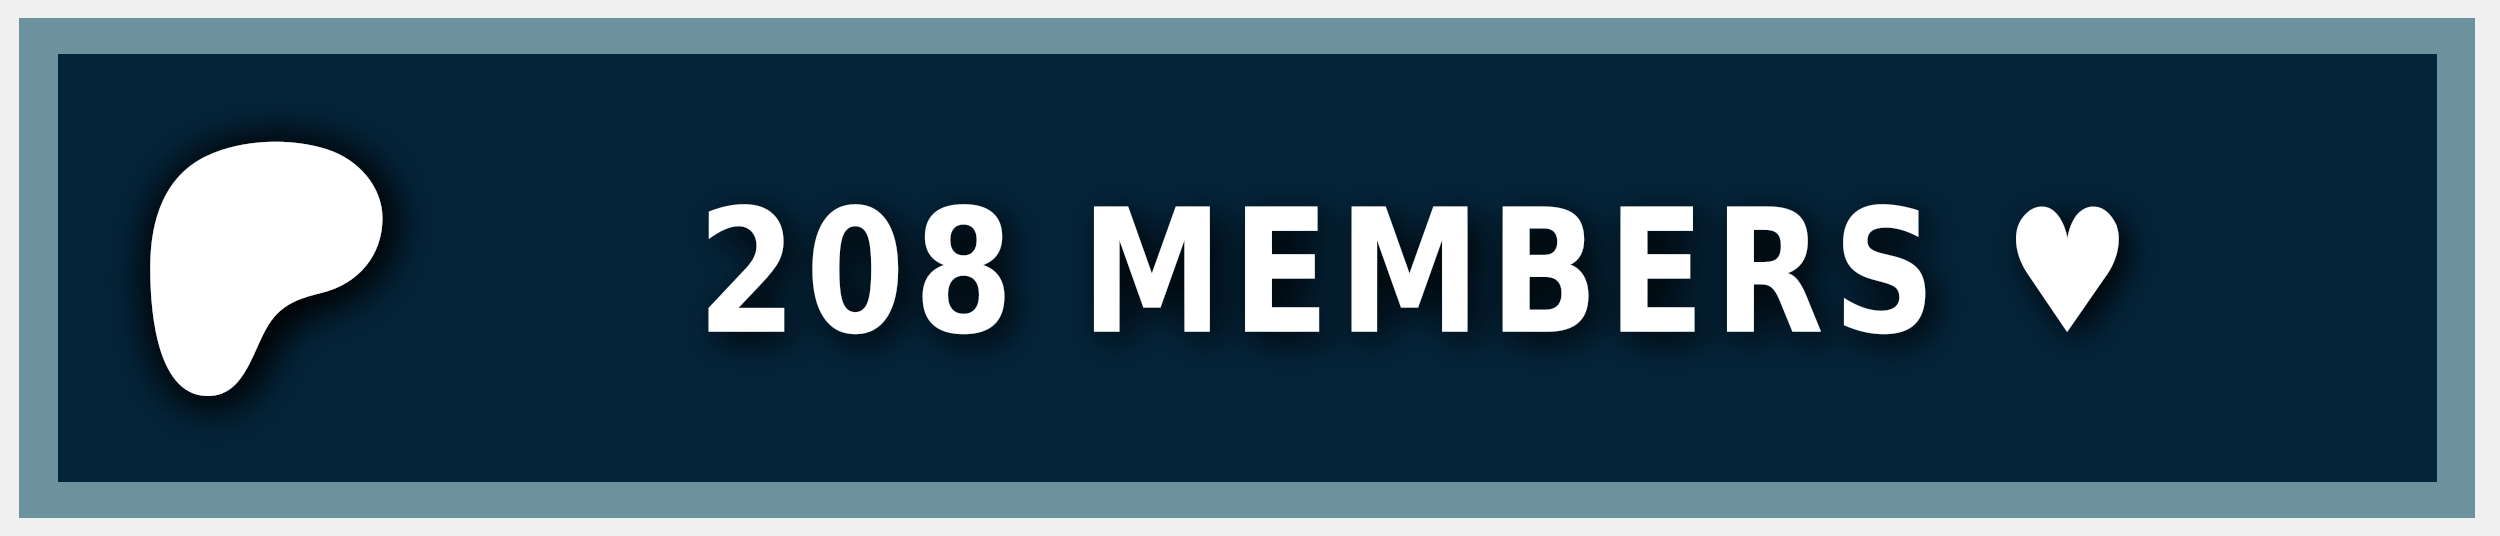
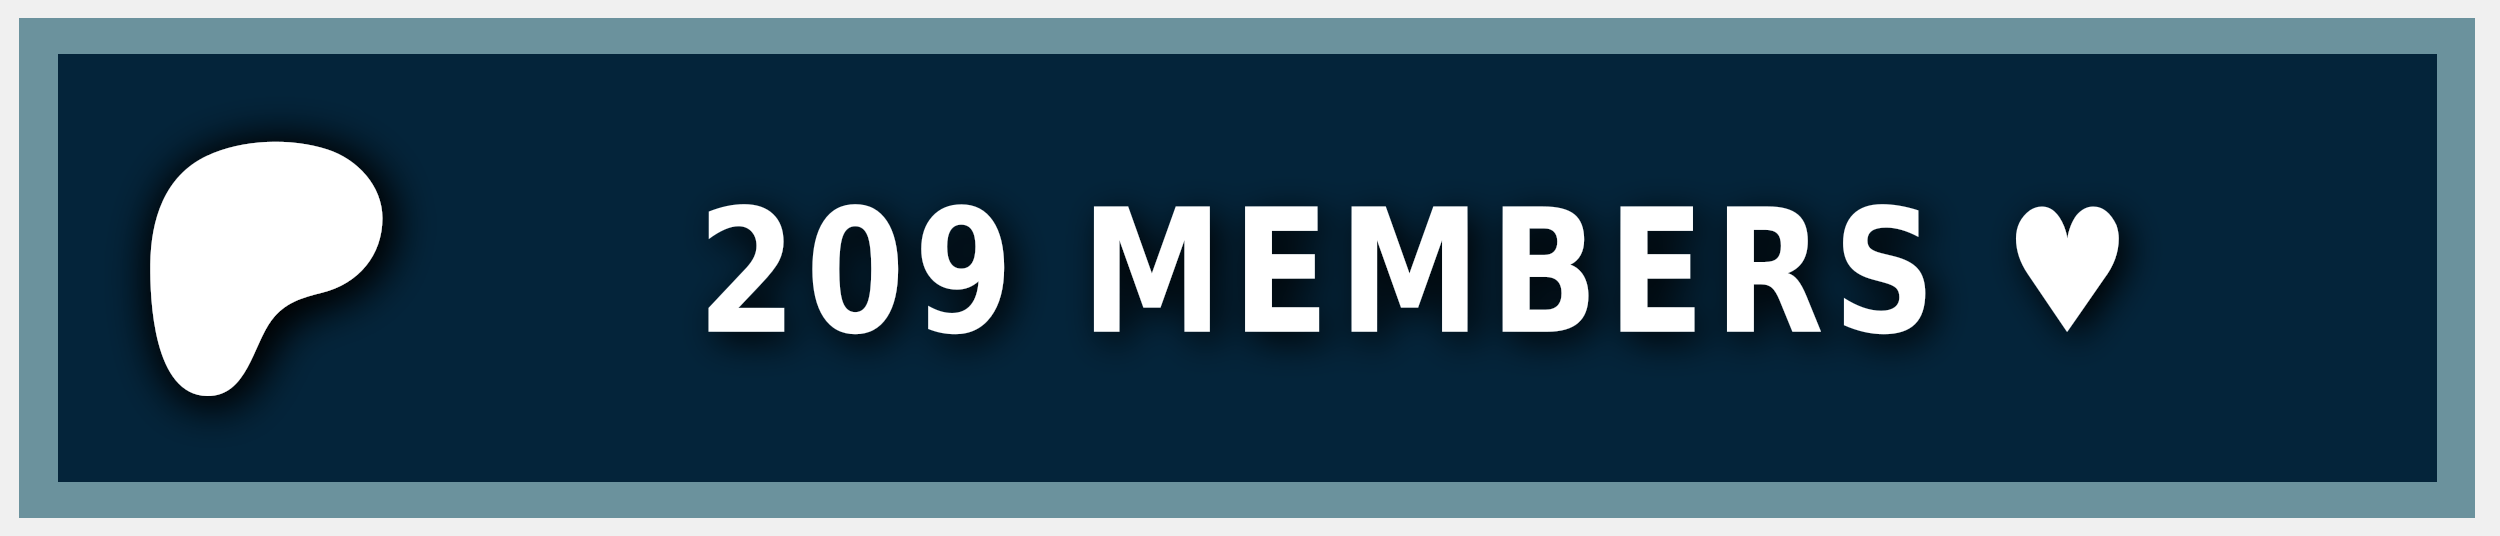
<svg xmlns="http://www.w3.org/2000/svg" width="140" height="30" role="img" aria-label="PATREON">
  <style> g:not(.noshadow) { filter: drop-shadow(0.5px 0.5px 1.0px black); } </style>
  <g class="noshadow" shape-rendering="crispEdges" style="" transform="matrix(1.074564, 0, 0, 1, 0, 0)">
    <rect x="1" y="1" width="128" height="28" style="fill: #052d49;" />
    <rect x="1" y="1" width="128" height="28" style="fill: rgba(0, 0, 0, 0.2);" />
    <rect x="2" y="2" width="126" height="26" style="fill: none; stroke-width:2px; stroke: rgba(211, 255, 255, 0.5);" />
  </g>
  <g transform="matrix(0.013183, 0, 0, 0.013183, 14, 14.6)">
    <path class="st0" d="M 562.543 -180.833 C 562.353 -318.733 454.953 -431.753 328.943 -472.533 C 172.463 -523.173 -33.917 -515.833 -183.337 -445.333 C -364.437 -359.873 -421.327 -172.673 -423.447 14.027 C -425.187 167.527 -409.867 571.817 -181.827 574.697 C -12.387 576.847 12.843 358.517 91.243 253.367 C 147.023 178.557 218.843 157.427 307.253 135.547 C 459.203 97.937 562.763 -21.983 562.543 -180.833 Z" style="fill: rgb(255, 255, 255); filter: drop-shadow(20px 20px 100px black);" />
  </g>
  <g fill="#fff" text-anchor="middle" font-family="Verdana,Geneva,DejaVu Sans,sans-serif" text-rendering="geometricPrecision" font-size="100" transform="matrix(1, 0, 0, 1, 13, 0)">
-     <text style="font-size: 80px; font-weight: 700; white-space: pre;" transform="matrix(0.1, 0, 0, 0.120296, 0, -3.678133)" x="662" y="185" letter-spacing="5">208 MEMBERS ♥</text>
+     <text style="font-size: 80px; font-weight: 700; white-space: pre;" transform="matrix(0.1, 0, 0, 0.120296, 0, -3.678133)" x="662" y="185" letter-spacing="5">209 MEMBERS ♥</text>
  </g>
</svg>
